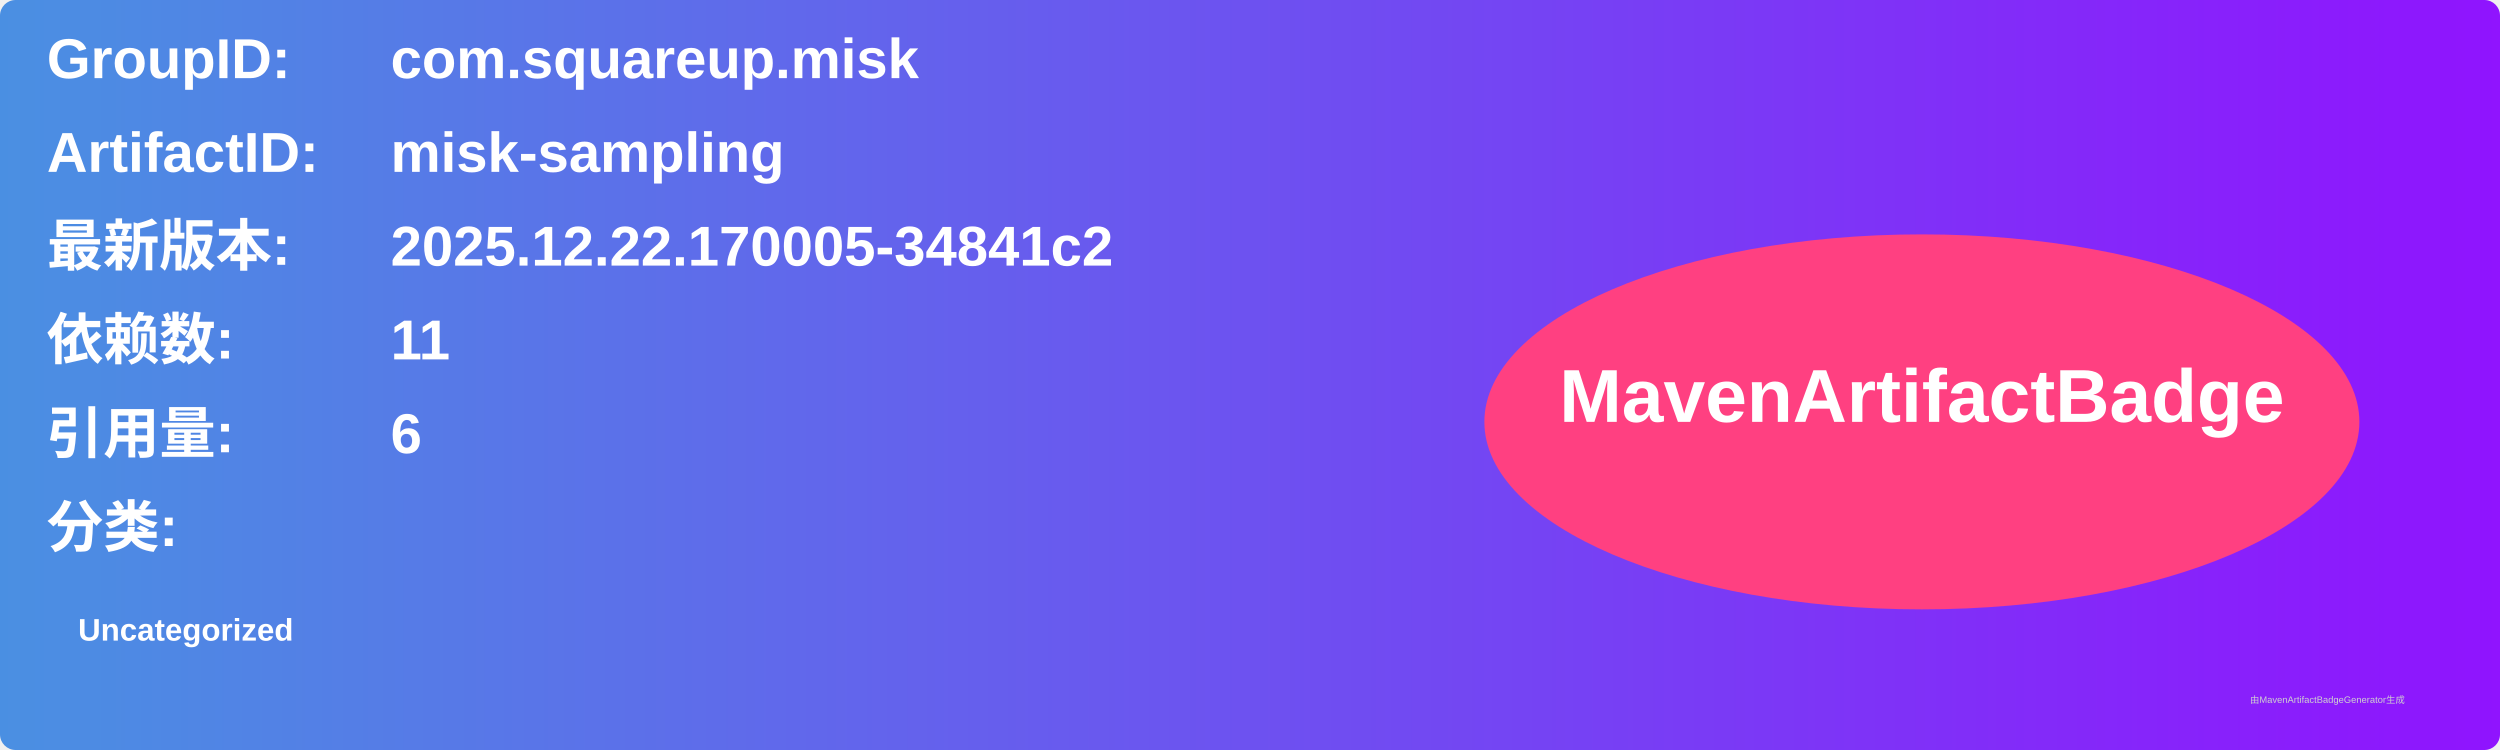
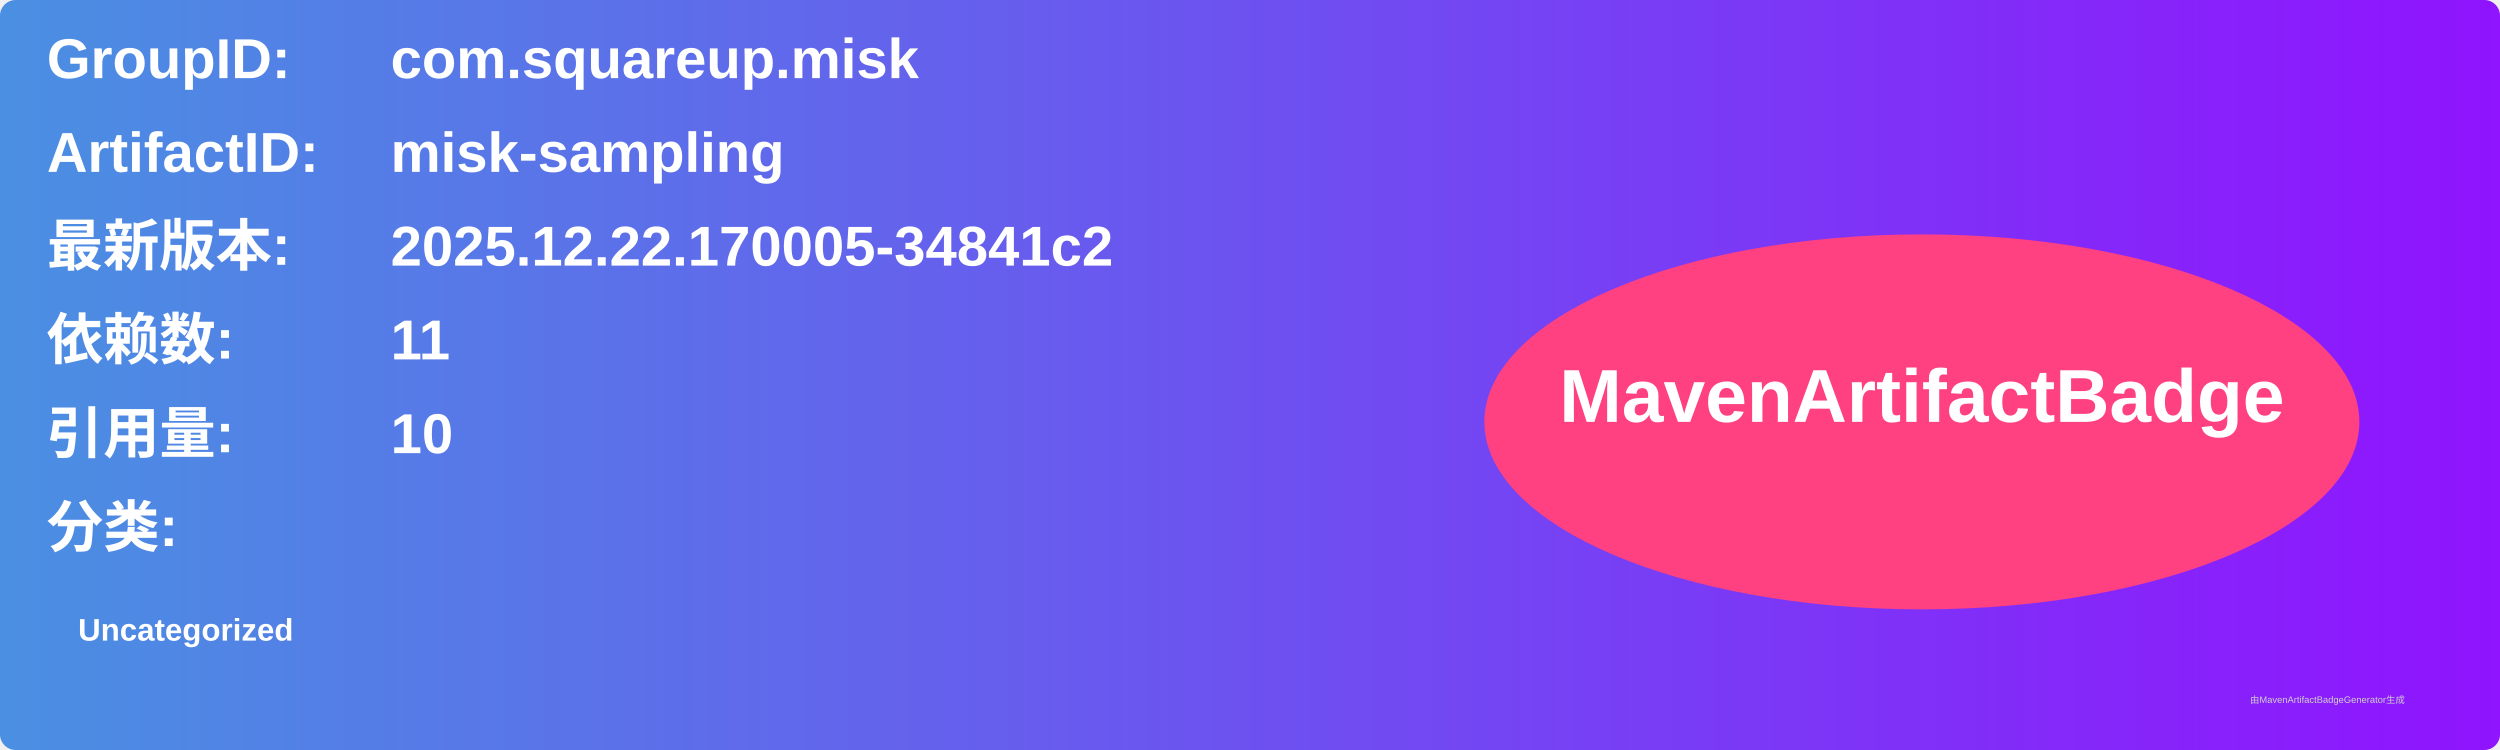
<svg xmlns="http://www.w3.org/2000/svg" width="800" height="240" viewBox="0 0 800 240">
  <linearGradient id="grad" x1="0%" y1="0%" x2="100%" y2="0%">
    <stop offset="0%" stop-color="#4a90e2" />
    <stop offset="100%" stop-color="#9013fe" />
  </linearGradient>
  <rect width="100%" height="100%" rx="5" ry="5" fill="url(#grad)" />
  <g transform="translate(15, 15)">
    <text x="0" y="10" font-family="Arial" font-size="18" fill="white" font-weight="bold" width="260">GroupID:</text>
    <text x="110" y="10" font-family="Arial" font-size="18" fill="white" font-weight="bold" width="460">com.squareup.misk</text>
    <text x="0" y="40" font-family="Arial" font-size="18" fill="white" font-weight="bold" width="260">ArtifactID:</text>
    <text x="110" y="40" font-family="Arial" font-size="18" fill="white" font-weight="bold" width="460">misk-sampling</text>
    <text x="0" y="70" font-family="Arial" font-size="18" fill="white" font-weight="bold">最新版本:</text>
    <text x="110" y="70" font-family="Arial" font-size="18" fill="white" font-weight="bold">
      <tspan font-weight="bold">2025.12.22.170005-34841c2</tspan>
    </text>
    <text x="0" y="100" font-family="Arial" font-size="18" fill="white" font-weight="bold">依赖数: </text>
    <text x="110" y="100" font-family="Arial" font-size="18" fill="white">
      <tspan font-weight="bold">11</tspan>
    </text>
    <text x="0" y="130" font-family="Arial" font-size="18" fill="white" font-weight="bold">引用量: </text>
    <text x="110" y="130" font-family="Arial" font-size="18" fill="white">
-       <tspan font-weight="bold">6</tspan>
+       <tspan font-weight="bold">10</tspan>
    </text>
    <text x="0" y="160" font-family="Arial" font-size="18" fill="white" font-weight="bold">分类:</text>
    <text x="10" y="190" font-family="Arial" font-size="10" fill="white">
      <tspan font-weight="bold">Uncategorized</tspan>
    </text>
    <ellipse cx="600" cy="120" rx="140" ry="60" fill="#ff4081" />
    <text x="600" y="120" text-anchor="middle" font-family="Arial" font-size="24" fill="white" font-weight="bold">MavenArtifactBadge</text>
  </g>
  <text x="720" y="225" font-family="Arial" font-size="3" fill="#d0d0d0">由MavenArtifactBadgeGenerator生成</text>
</svg>
